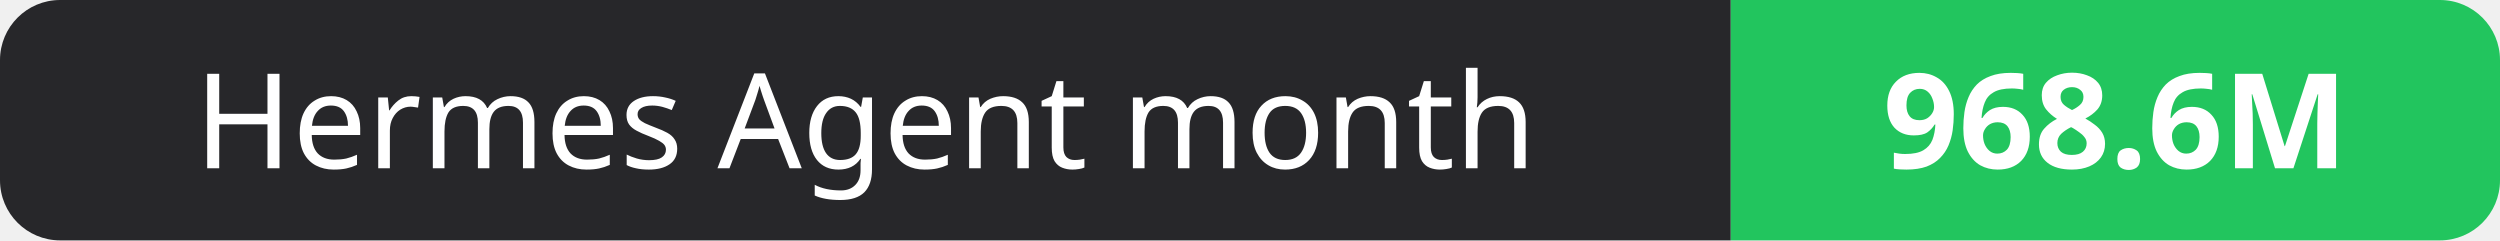
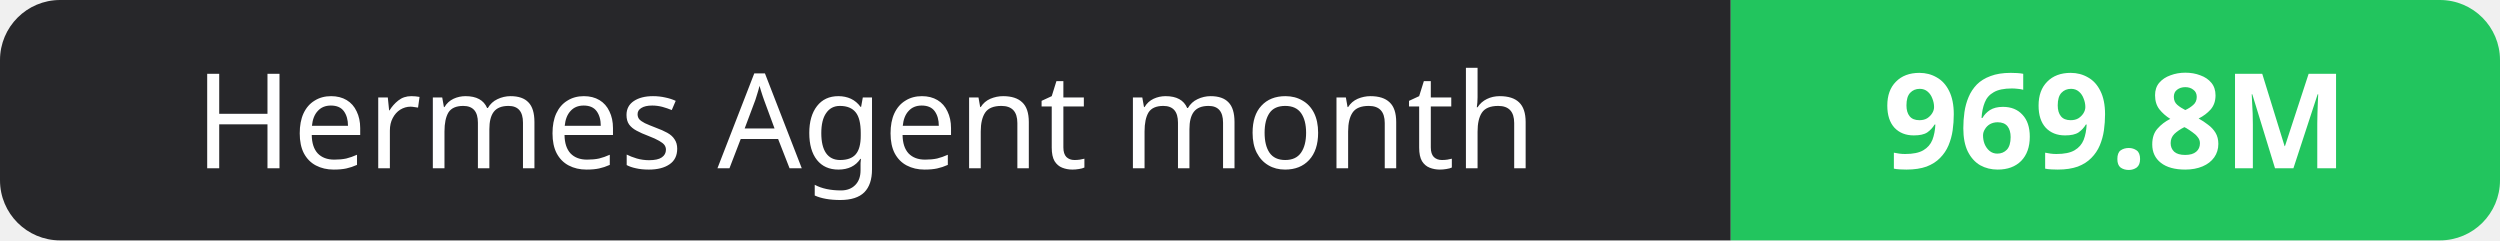
- <svg xmlns="http://www.w3.org/2000/svg" width="208" height="20" role="img" aria-label="Hermes Agent month: 968.6M">
+ <svg xmlns="http://www.w3.org/2000/svg" width="208" height="20" role="img" aria-label="Hermes Agent month: 969.8M">
  <clipPath id="r">
    <rect width="208" height="20" rx="5" fill="#fff" />
  </clipPath>
  <g clip-path="url(#r)">
    <rect width="144" height="20" fill="#27272a" />
    <rect x="144" width="64" height="20" fill="#22c55e" />
  </g>
  <g fill="#fff" text-anchor="middle" font-family="Verdana,Geneva,sans-serif" font-size="11">
    <text x="72.0" y="14">Hermes Agent month</text>
-     <text x="176.0" y="14" font-weight="700">968.6M</text>
+     <text x="176.0" y="14" font-weight="700">969.8M</text>
  </g>
</svg>
